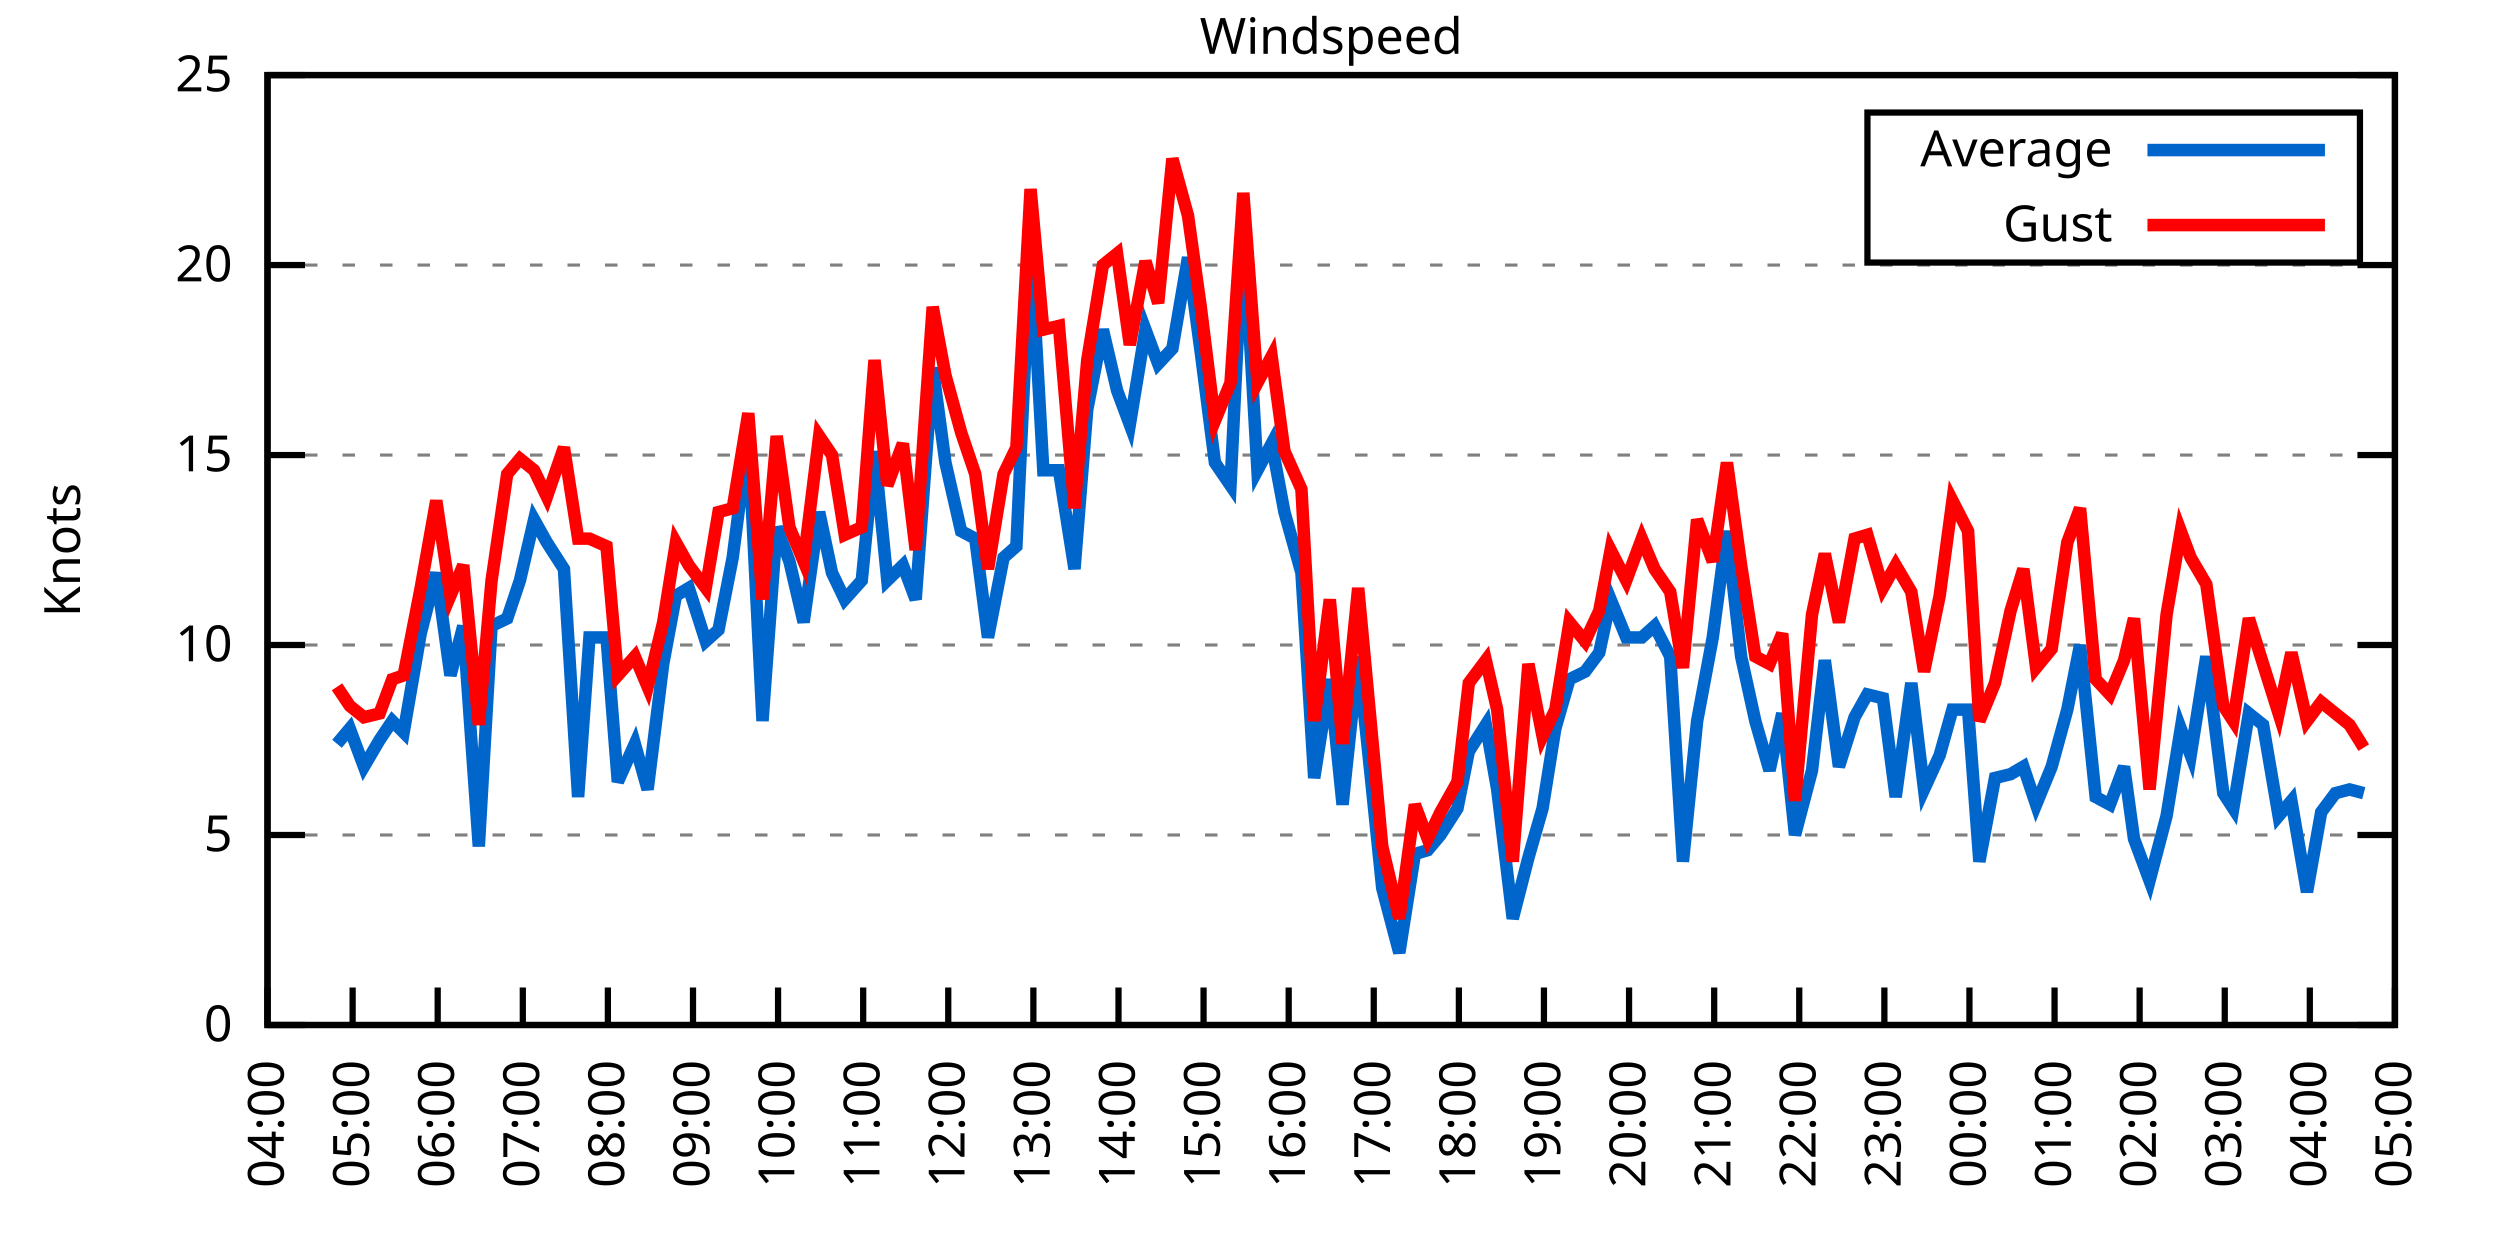
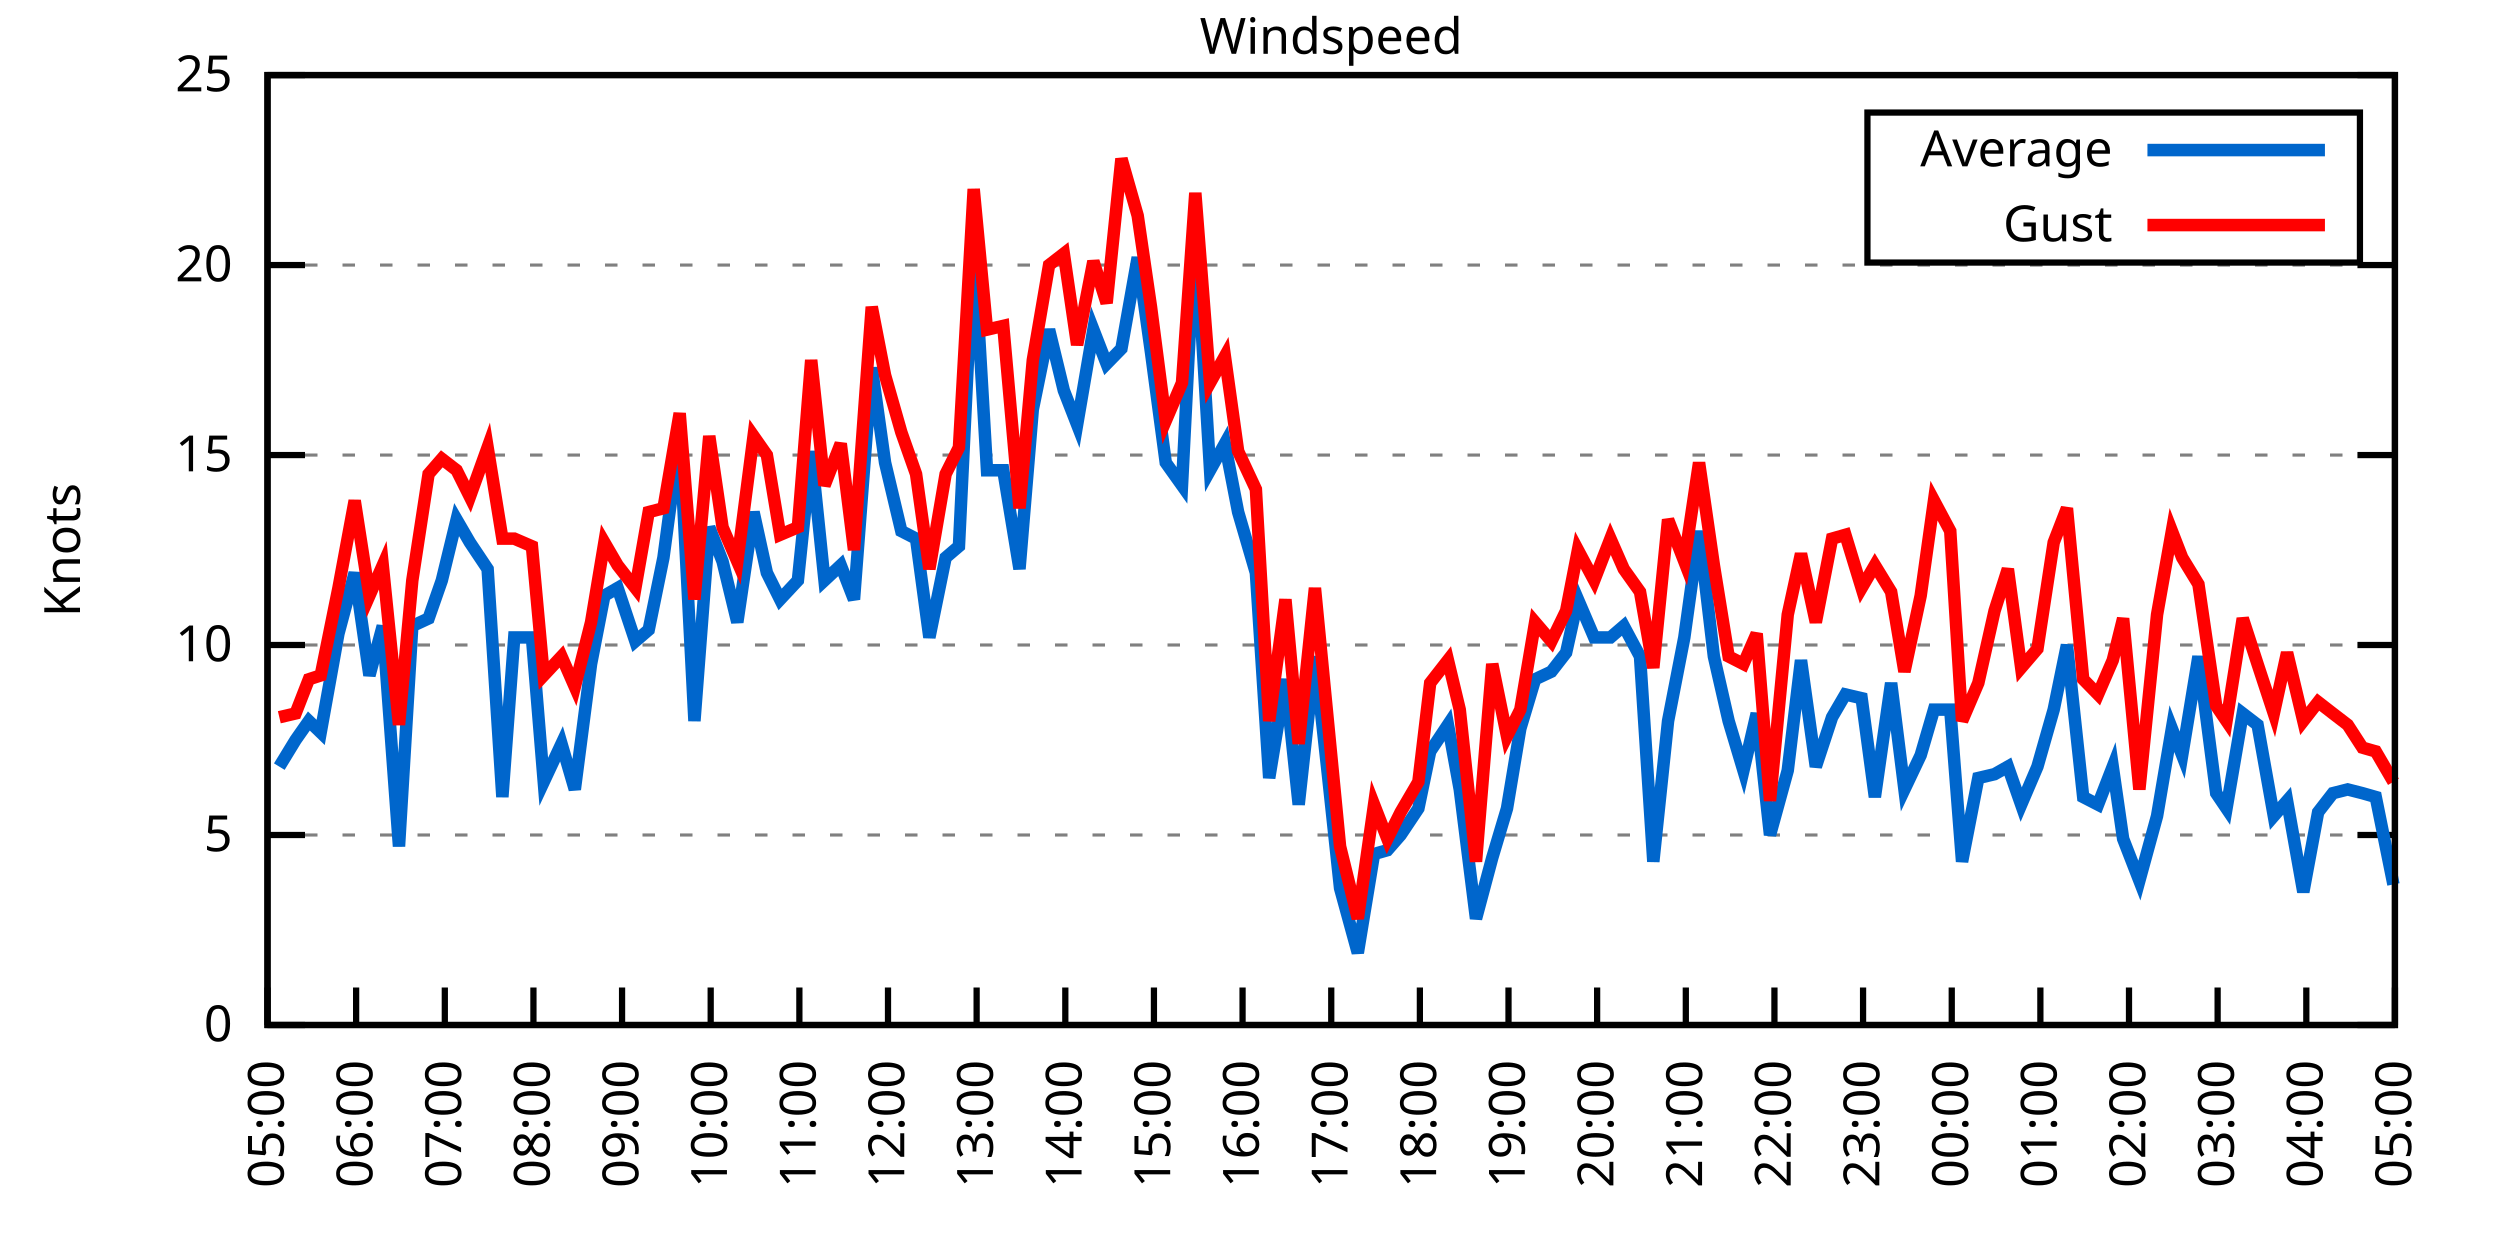
<svg xmlns="http://www.w3.org/2000/svg" xmlns:xlink="http://www.w3.org/1999/xlink" width="400" height="200" viewBox="0 0 400 200">
  <g id="gnuplot_canvas">
    <rect x="0" y="0" width="400" height="200" fill="none" />
    <defs>
      <circle id="gpDot" r="0.5" stroke-width="0.5" stroke="currentColor" />
      <path id="gpPt0" stroke-width="0.333" stroke="currentColor" d="M-1,0 h2 M0,-1 v2" />
      <path id="gpPt1" stroke-width="0.333" stroke="currentColor" d="M-1,-1 L1,1 M1,-1 L-1,1" />
      <path id="gpPt2" stroke-width="0.333" stroke="currentColor" d="M-1,0 L1,0 M0,-1 L0,1 M-1,-1 L1,1 M-1,1 L1,-1" />
      <rect id="gpPt3" stroke-width="0.333" stroke="currentColor" x="-1" y="-1" width="2" height="2" />
      <rect id="gpPt4" stroke-width="0.333" stroke="currentColor" fill="currentColor" x="-1" y="-1" width="2" height="2" />
      <circle id="gpPt5" stroke-width="0.333" stroke="currentColor" cx="0" cy="0" r="1" />
      <use xlink:href="#gpPt5" id="gpPt6" fill="currentColor" stroke="none" />
      <path id="gpPt7" stroke-width="0.333" stroke="currentColor" d="M0,-1.33 L-1.33,0.67 L1.33,0.67 z" />
      <use xlink:href="#gpPt7" id="gpPt8" fill="currentColor" stroke="none" />
      <use xlink:href="#gpPt7" id="gpPt9" stroke="currentColor" transform="rotate(180)" />
      <use xlink:href="#gpPt9" id="gpPt10" fill="currentColor" stroke="none" />
      <use xlink:href="#gpPt3" id="gpPt11" stroke="currentColor" transform="rotate(45)" />
      <use xlink:href="#gpPt11" id="gpPt12" fill="currentColor" stroke="none" />
      <path id="gpPt13" stroke-width="0.333" stroke="currentColor" d="M0,1.330 L1.265,0.411 L0.782,-1.067 L-0.782,-1.076 L-1.265,0.411 z" />
      <use xlink:href="#gpPt13" id="gpPt14" fill="currentColor" stroke="none" />
      <filter id="textbox" filterUnits="objectBoundingBox" x="0" y="0" height="1" width="1">
        <feFlood flood-color="white" flood-opacity="1" result="bgnd" />
        <feComposite in="SourceGraphic" in2="bgnd" operator="atop" />
      </filter>
      <filter id="greybox" filterUnits="objectBoundingBox" x="0" y="0" height="1" width="1">
        <feFlood flood-color="lightgrey" flood-opacity="1" result="grey" />
        <feComposite in="SourceGraphic" in2="grey" operator="atop" />
      </filter>
    </defs>
    <g fill="none" color="white" stroke="currentColor" stroke-width="1.00" stroke-linecap="butt" stroke-linejoin="miter">
</g>
    <g fill="none" color="black" stroke="currentColor" stroke-width="1.00" stroke-linecap="butt" stroke-linejoin="miter">
      <g stroke="none" shape-rendering="crispEdges">
        <polygon fill="rgb(255, 255, 255)" points="42.80,164.00 383.18,164.00 383.18,12.02 42.80,12.02 " />
      </g>
    </g>
    <g fill="none" color="black" stroke="currentColor" stroke-width="1.00" stroke-linecap="butt" stroke-linejoin="miter">
</g>
    <g fill="none" color="black" stroke="black" stroke-width="0.50" stroke-linecap="butt" stroke-linejoin="miter">
</g>
    <g fill="none" color="gray" stroke="currentColor" stroke-width="0.50" stroke-linecap="butt" stroke-linejoin="miter">
      <path stroke="gray" stroke-dasharray="2,4" class="gridline" d="M42.80,164.00 L383.19,164.00  " />
    </g>
    <g fill="none" color="gray" stroke="gray" stroke-width="1.00" stroke-linecap="butt" stroke-linejoin="miter">
</g>
    <g fill="none" color="black" stroke="currentColor" stroke-width="1.00" stroke-linecap="butt" stroke-linejoin="miter">
      <path stroke="black" d="M42.80,164.00 L48.80,164.00 M383.19,164.00 L377.19,164.00  " />
      <g transform="translate(37.20,166.60)" stroke="none" fill="black" font-family="Sans" font-size="8.00" text-anchor="end">
        <text>
          <tspan font-family="Sans"> 0</tspan>
        </text>
      </g>
    </g>
    <g fill="none" color="black" stroke="currentColor" stroke-width="1.00" stroke-linecap="butt" stroke-linejoin="miter">
</g>
    <g fill="none" color="black" stroke="black" stroke-width="0.50" stroke-linecap="butt" stroke-linejoin="miter">
</g>
    <g fill="none" color="gray" stroke="currentColor" stroke-width="0.50" stroke-linecap="butt" stroke-linejoin="miter">
      <path stroke="gray" stroke-dasharray="2,4" class="gridline" d="M42.80,133.60 L383.19,133.60  " />
    </g>
    <g fill="none" color="gray" stroke="gray" stroke-width="1.00" stroke-linecap="butt" stroke-linejoin="miter">
</g>
    <g fill="none" color="black" stroke="currentColor" stroke-width="1.00" stroke-linecap="butt" stroke-linejoin="miter">
      <path stroke="black" d="M42.80,133.60 L48.80,133.60 M383.19,133.60 L377.19,133.60  " />
      <g transform="translate(37.20,136.20)" stroke="none" fill="black" font-family="Sans" font-size="8.00" text-anchor="end">
        <text>
          <tspan font-family="Sans"> 5</tspan>
        </text>
      </g>
    </g>
    <g fill="none" color="black" stroke="currentColor" stroke-width="1.00" stroke-linecap="butt" stroke-linejoin="miter">
</g>
    <g fill="none" color="black" stroke="black" stroke-width="0.50" stroke-linecap="butt" stroke-linejoin="miter">
</g>
    <g fill="none" color="gray" stroke="currentColor" stroke-width="0.50" stroke-linecap="butt" stroke-linejoin="miter">
      <path stroke="gray" stroke-dasharray="2,4" class="gridline" d="M42.80,103.20 L383.19,103.20  " />
    </g>
    <g fill="none" color="gray" stroke="gray" stroke-width="1.00" stroke-linecap="butt" stroke-linejoin="miter">
</g>
    <g fill="none" color="black" stroke="currentColor" stroke-width="1.00" stroke-linecap="butt" stroke-linejoin="miter">
      <path stroke="black" d="M42.80,103.20 L48.80,103.20 M383.19,103.20 L377.19,103.20  " />
      <g transform="translate(37.20,105.80)" stroke="none" fill="black" font-family="Sans" font-size="8.00" text-anchor="end">
        <text>
          <tspan font-family="Sans"> 10</tspan>
        </text>
      </g>
    </g>
    <g fill="none" color="black" stroke="currentColor" stroke-width="1.00" stroke-linecap="butt" stroke-linejoin="miter">
</g>
    <g fill="none" color="black" stroke="black" stroke-width="0.50" stroke-linecap="butt" stroke-linejoin="miter">
</g>
    <g fill="none" color="gray" stroke="currentColor" stroke-width="0.50" stroke-linecap="butt" stroke-linejoin="miter">
      <path stroke="gray" stroke-dasharray="2,4" class="gridline" d="M42.80,72.81 L383.19,72.81  " />
    </g>
    <g fill="none" color="gray" stroke="gray" stroke-width="1.00" stroke-linecap="butt" stroke-linejoin="miter">
</g>
    <g fill="none" color="black" stroke="currentColor" stroke-width="1.00" stroke-linecap="butt" stroke-linejoin="miter">
      <path stroke="black" d="M42.80,72.81 L48.80,72.81 M383.19,72.81 L377.19,72.81  " />
      <g transform="translate(37.20,75.41)" stroke="none" fill="black" font-family="Sans" font-size="8.00" text-anchor="end">
        <text>
          <tspan font-family="Sans"> 15</tspan>
        </text>
      </g>
    </g>
    <g fill="none" color="black" stroke="currentColor" stroke-width="1.00" stroke-linecap="butt" stroke-linejoin="miter">
</g>
    <g fill="none" color="black" stroke="black" stroke-width="0.50" stroke-linecap="butt" stroke-linejoin="miter">
</g>
    <g fill="none" color="gray" stroke="currentColor" stroke-width="0.50" stroke-linecap="butt" stroke-linejoin="miter">
      <path stroke="gray" stroke-dasharray="2,4" class="gridline" d="M42.80,42.41 L383.19,42.41  " />
    </g>
    <g fill="none" color="gray" stroke="gray" stroke-width="1.00" stroke-linecap="butt" stroke-linejoin="miter">
</g>
    <g fill="none" color="black" stroke="currentColor" stroke-width="1.00" stroke-linecap="butt" stroke-linejoin="miter">
      <path stroke="black" d="M42.80,42.41 L48.80,42.41 M383.19,42.41 L377.19,42.41  " />
      <g transform="translate(37.20,45.01)" stroke="none" fill="black" font-family="Sans" font-size="8.00" text-anchor="end">
        <text>
          <tspan font-family="Sans"> 20</tspan>
        </text>
      </g>
    </g>
    <g fill="none" color="black" stroke="currentColor" stroke-width="1.00" stroke-linecap="butt" stroke-linejoin="miter">
</g>
    <g fill="none" color="black" stroke="black" stroke-width="0.50" stroke-linecap="butt" stroke-linejoin="miter">
</g>
    <g fill="none" color="gray" stroke="currentColor" stroke-width="0.50" stroke-linecap="butt" stroke-linejoin="miter">
      <path stroke="gray" stroke-dasharray="2,4" class="gridline" d="M42.80,12.01 L383.19,12.01  " />
    </g>
    <g fill="none" color="gray" stroke="gray" stroke-width="1.00" stroke-linecap="butt" stroke-linejoin="miter">
</g>
    <g fill="none" color="black" stroke="currentColor" stroke-width="1.00" stroke-linecap="butt" stroke-linejoin="miter">
      <path stroke="black" d="M42.80,12.01 L48.80,12.01 M383.19,12.01 L377.19,12.01  " />
      <g transform="translate(37.20,14.61)" stroke="none" fill="black" font-family="Sans" font-size="8.00" text-anchor="end">
        <text>
          <tspan font-family="Sans"> 25</tspan>
        </text>
      </g>
    </g>
    <g fill="none" color="black" stroke="currentColor" stroke-width="1.00" stroke-linecap="butt" stroke-linejoin="miter">
      <path stroke="black" d="M42.80,164.00 L42.80,158.00  " />
      <g transform="translate(45.40,169.60) rotate(270.00)" stroke="none" fill="black" font-family="Sans" font-size="8.00" text-anchor="end">
        <text>
-           <tspan font-family="Sans">04:00</tspan>
-         </text>
-       </g>
-     </g>
-     <g fill="none" color="black" stroke="currentColor" stroke-width="1.00" stroke-linecap="butt" stroke-linejoin="miter">
-       <path stroke="black" d="M56.42,164.00 L56.42,158.00  " />
-       <g transform="translate(59.02,169.60) rotate(270.00)" stroke="none" fill="black" font-family="Sans" font-size="8.00" text-anchor="end">
-         <text>
          <tspan font-family="Sans">05:00</tspan>
        </text>
      </g>
    </g>
    <g fill="none" color="black" stroke="currentColor" stroke-width="1.00" stroke-linecap="butt" stroke-linejoin="miter">
-       <path stroke="black" d="M70.03,164.00 L70.03,158.00  " />
-       <g transform="translate(72.63,169.60) rotate(270.00)" stroke="none" fill="black" font-family="Sans" font-size="8.00" text-anchor="end">
+       <path stroke="black" d="M56.98,164.00 L56.98,158.00  " />
+       <g transform="translate(59.58,169.60) rotate(270.00)" stroke="none" fill="black" font-family="Sans" font-size="8.00" text-anchor="end">
        <text>
          <tspan font-family="Sans">06:00</tspan>
        </text>
      </g>
    </g>
    <g fill="none" color="black" stroke="currentColor" stroke-width="1.00" stroke-linecap="butt" stroke-linejoin="miter">
-       <path stroke="black" d="M83.65,164.00 L83.65,158.00  " />
-       <g transform="translate(86.25,169.60) rotate(270.00)" stroke="none" fill="black" font-family="Sans" font-size="8.00" text-anchor="end">
+       <path stroke="black" d="M71.17,164.00 L71.17,158.00  " />
+       <g transform="translate(73.77,169.60) rotate(270.00)" stroke="none" fill="black" font-family="Sans" font-size="8.00" text-anchor="end">
        <text>
          <tspan font-family="Sans">07:00</tspan>
        </text>
      </g>
    </g>
    <g fill="none" color="black" stroke="currentColor" stroke-width="1.00" stroke-linecap="butt" stroke-linejoin="miter">
-       <path stroke="black" d="M97.26,164.00 L97.26,158.00  " />
-       <g transform="translate(99.86,169.60) rotate(270.00)" stroke="none" fill="black" font-family="Sans" font-size="8.00" text-anchor="end">
+       <path stroke="black" d="M85.35,164.00 L85.35,158.00  " />
+       <g transform="translate(87.95,169.60) rotate(270.00)" stroke="none" fill="black" font-family="Sans" font-size="8.00" text-anchor="end">
        <text>
          <tspan font-family="Sans">08:00</tspan>
        </text>
      </g>
    </g>
    <g fill="none" color="black" stroke="currentColor" stroke-width="1.00" stroke-linecap="butt" stroke-linejoin="miter">
-       <path stroke="black" d="M110.88,164.00 L110.88,158.00  " />
-       <g transform="translate(113.48,169.60) rotate(270.00)" stroke="none" fill="black" font-family="Sans" font-size="8.00" text-anchor="end">
+       <path stroke="black" d="M99.53,164.00 L99.53,158.00  " />
+       <g transform="translate(102.13,169.60) rotate(270.00)" stroke="none" fill="black" font-family="Sans" font-size="8.00" text-anchor="end">
        <text>
          <tspan font-family="Sans">09:00</tspan>
        </text>
      </g>
    </g>
    <g fill="none" color="black" stroke="currentColor" stroke-width="1.00" stroke-linecap="butt" stroke-linejoin="miter">
-       <path stroke="black" d="M124.49,164.00 L124.49,158.00  " />
-       <g transform="translate(127.09,169.60) rotate(270.00)" stroke="none" fill="black" font-family="Sans" font-size="8.00" text-anchor="end">
+       <path stroke="black" d="M113.71,164.00 L113.71,158.00  " />
+       <g transform="translate(116.31,169.60) rotate(270.00)" stroke="none" fill="black" font-family="Sans" font-size="8.00" text-anchor="end">
        <text>
          <tspan font-family="Sans">10:00</tspan>
        </text>
      </g>
    </g>
    <g fill="none" color="black" stroke="currentColor" stroke-width="1.00" stroke-linecap="butt" stroke-linejoin="miter">
-       <path stroke="black" d="M138.11,164.00 L138.11,158.00  " />
-       <g transform="translate(140.71,169.60) rotate(270.00)" stroke="none" fill="black" font-family="Sans" font-size="8.00" text-anchor="end">
+       <path stroke="black" d="M127.90,164.00 L127.90,158.00  " />
+       <g transform="translate(130.50,169.60) rotate(270.00)" stroke="none" fill="black" font-family="Sans" font-size="8.00" text-anchor="end">
        <text>
          <tspan font-family="Sans">11:00</tspan>
        </text>
      </g>
    </g>
    <g fill="none" color="black" stroke="currentColor" stroke-width="1.00" stroke-linecap="butt" stroke-linejoin="miter">
-       <path stroke="black" d="M151.72,164.00 L151.72,158.00  " />
-       <g transform="translate(154.32,169.60) rotate(270.00)" stroke="none" fill="black" font-family="Sans" font-size="8.00" text-anchor="end">
+       <path stroke="black" d="M142.08,164.00 L142.08,158.00  " />
+       <g transform="translate(144.68,169.60) rotate(270.00)" stroke="none" fill="black" font-family="Sans" font-size="8.00" text-anchor="end">
        <text>
          <tspan font-family="Sans">12:00</tspan>
        </text>
      </g>
    </g>
    <g fill="none" color="black" stroke="currentColor" stroke-width="1.00" stroke-linecap="butt" stroke-linejoin="miter">
-       <path stroke="black" d="M165.34,164.00 L165.34,158.00  " />
-       <g transform="translate(167.94,169.60) rotate(270.00)" stroke="none" fill="black" font-family="Sans" font-size="8.00" text-anchor="end">
+       <path stroke="black" d="M156.26,164.00 L156.26,158.00  " />
+       <g transform="translate(158.86,169.60) rotate(270.00)" stroke="none" fill="black" font-family="Sans" font-size="8.00" text-anchor="end">
        <text>
          <tspan font-family="Sans">13:00</tspan>
        </text>
      </g>
    </g>
    <g fill="none" color="black" stroke="currentColor" stroke-width="1.00" stroke-linecap="butt" stroke-linejoin="miter">
-       <path stroke="black" d="M178.96,164.00 L178.96,158.00  " />
-       <g transform="translate(181.56,169.60) rotate(270.00)" stroke="none" fill="black" font-family="Sans" font-size="8.00" text-anchor="end">
+       <path stroke="black" d="M170.45,164.00 L170.45,158.00  " />
+       <g transform="translate(173.05,169.60) rotate(270.00)" stroke="none" fill="black" font-family="Sans" font-size="8.00" text-anchor="end">
        <text>
          <tspan font-family="Sans">14:00</tspan>
        </text>
      </g>
    </g>
    <g fill="none" color="black" stroke="currentColor" stroke-width="1.00" stroke-linecap="butt" stroke-linejoin="miter">
-       <path stroke="black" d="M192.57,164.00 L192.57,158.00  " />
-       <g transform="translate(195.17,169.60) rotate(270.00)" stroke="none" fill="black" font-family="Sans" font-size="8.00" text-anchor="end">
+       <path stroke="black" d="M184.63,164.00 L184.63,158.00  " />
+       <g transform="translate(187.23,169.60) rotate(270.00)" stroke="none" fill="black" font-family="Sans" font-size="8.00" text-anchor="end">
        <text>
          <tspan font-family="Sans">15:00</tspan>
        </text>
      </g>
    </g>
    <g fill="none" color="black" stroke="currentColor" stroke-width="1.00" stroke-linecap="butt" stroke-linejoin="miter">
-       <path stroke="black" d="M206.19,164.00 L206.19,158.00  " />
-       <g transform="translate(208.79,169.60) rotate(270.00)" stroke="none" fill="black" font-family="Sans" font-size="8.00" text-anchor="end">
+       <path stroke="black" d="M198.81,164.00 L198.81,158.00  " />
+       <g transform="translate(201.41,169.60) rotate(270.00)" stroke="none" fill="black" font-family="Sans" font-size="8.00" text-anchor="end">
        <text>
          <tspan font-family="Sans">16:00</tspan>
        </text>
      </g>
    </g>
    <g fill="none" color="black" stroke="currentColor" stroke-width="1.00" stroke-linecap="butt" stroke-linejoin="miter">
-       <path stroke="black" d="M219.80,164.00 L219.80,158.00  " />
-       <g transform="translate(222.40,169.60) rotate(270.00)" stroke="none" fill="black" font-family="Sans" font-size="8.00" text-anchor="end">
+       <path stroke="black" d="M213.00,164.00 L213.00,158.00  " />
+       <g transform="translate(215.60,169.60) rotate(270.00)" stroke="none" fill="black" font-family="Sans" font-size="8.00" text-anchor="end">
        <text>
          <tspan font-family="Sans">17:00</tspan>
        </text>
      </g>
    </g>
    <g fill="none" color="black" stroke="currentColor" stroke-width="1.00" stroke-linecap="butt" stroke-linejoin="miter">
-       <path stroke="black" d="M233.42,164.00 L233.42,158.00  " />
-       <g transform="translate(236.02,169.60) rotate(270.00)" stroke="none" fill="black" font-family="Sans" font-size="8.00" text-anchor="end">
+       <path stroke="black" d="M227.18,164.00 L227.18,158.00  " />
+       <g transform="translate(229.78,169.60) rotate(270.00)" stroke="none" fill="black" font-family="Sans" font-size="8.00" text-anchor="end">
        <text>
          <tspan font-family="Sans">18:00</tspan>
        </text>
      </g>
    </g>
    <g fill="none" color="black" stroke="currentColor" stroke-width="1.00" stroke-linecap="butt" stroke-linejoin="miter">
-       <path stroke="black" d="M247.03,164.00 L247.03,158.00  " />
-       <g transform="translate(249.63,169.60) rotate(270.00)" stroke="none" fill="black" font-family="Sans" font-size="8.00" text-anchor="end">
+       <path stroke="black" d="M241.36,164.00 L241.36,158.00  " />
+       <g transform="translate(243.96,169.60) rotate(270.00)" stroke="none" fill="black" font-family="Sans" font-size="8.00" text-anchor="end">
        <text>
          <tspan font-family="Sans">19:00</tspan>
        </text>
      </g>
    </g>
    <g fill="none" color="black" stroke="currentColor" stroke-width="1.00" stroke-linecap="butt" stroke-linejoin="miter">
-       <path stroke="black" d="M260.65,164.00 L260.65,158.00  " />
-       <g transform="translate(263.25,169.60) rotate(270.00)" stroke="none" fill="black" font-family="Sans" font-size="8.00" text-anchor="end">
+       <path stroke="black" d="M255.54,164.00 L255.54,158.00  " />
+       <g transform="translate(258.14,169.60) rotate(270.00)" stroke="none" fill="black" font-family="Sans" font-size="8.00" text-anchor="end">
        <text>
          <tspan font-family="Sans">20:00</tspan>
        </text>
      </g>
    </g>
    <g fill="none" color="black" stroke="currentColor" stroke-width="1.00" stroke-linecap="butt" stroke-linejoin="miter">
-       <path stroke="black" d="M274.27,164.00 L274.27,158.00  " />
-       <g transform="translate(276.87,169.60) rotate(270.00)" stroke="none" fill="black" font-family="Sans" font-size="8.00" text-anchor="end">
+       <path stroke="black" d="M269.73,164.00 L269.73,158.00  " />
+       <g transform="translate(272.33,169.60) rotate(270.00)" stroke="none" fill="black" font-family="Sans" font-size="8.00" text-anchor="end">
        <text>
          <tspan font-family="Sans">21:00</tspan>
        </text>
      </g>
    </g>
    <g fill="none" color="black" stroke="currentColor" stroke-width="1.00" stroke-linecap="butt" stroke-linejoin="miter">
-       <path stroke="black" d="M287.88,164.00 L287.88,158.00  " />
-       <g transform="translate(290.48,169.60) rotate(270.00)" stroke="none" fill="black" font-family="Sans" font-size="8.00" text-anchor="end">
+       <path stroke="black" d="M283.91,164.00 L283.91,158.00  " />
+       <g transform="translate(286.51,169.60) rotate(270.00)" stroke="none" fill="black" font-family="Sans" font-size="8.00" text-anchor="end">
        <text>
          <tspan font-family="Sans">22:00</tspan>
        </text>
      </g>
    </g>
    <g fill="none" color="black" stroke="currentColor" stroke-width="1.00" stroke-linecap="butt" stroke-linejoin="miter">
-       <path stroke="black" d="M301.50,164.00 L301.50,158.00  " />
-       <g transform="translate(304.10,169.60) rotate(270.00)" stroke="none" fill="black" font-family="Sans" font-size="8.00" text-anchor="end">
+       <path stroke="black" d="M298.09,164.00 L298.09,158.00  " />
+       <g transform="translate(300.69,169.60) rotate(270.00)" stroke="none" fill="black" font-family="Sans" font-size="8.00" text-anchor="end">
        <text>
          <tspan font-family="Sans">23:00</tspan>
        </text>
      </g>
    </g>
    <g fill="none" color="black" stroke="currentColor" stroke-width="1.00" stroke-linecap="butt" stroke-linejoin="miter">
-       <path stroke="black" d="M315.11,164.00 L315.11,158.00  " />
-       <g transform="translate(317.71,169.60) rotate(270.00)" stroke="none" fill="black" font-family="Sans" font-size="8.00" text-anchor="end">
+       <path stroke="black" d="M312.28,164.00 L312.28,158.00  " />
+       <g transform="translate(314.88,169.60) rotate(270.00)" stroke="none" fill="black" font-family="Sans" font-size="8.00" text-anchor="end">
        <text>
          <tspan font-family="Sans">00:00</tspan>
        </text>
      </g>
    </g>
    <g fill="none" color="black" stroke="currentColor" stroke-width="1.00" stroke-linecap="butt" stroke-linejoin="miter">
-       <path stroke="black" d="M328.73,164.00 L328.73,158.00  " />
-       <g transform="translate(331.33,169.60) rotate(270.00)" stroke="none" fill="black" font-family="Sans" font-size="8.00" text-anchor="end">
+       <path stroke="black" d="M326.46,164.00 L326.46,158.00  " />
+       <g transform="translate(329.06,169.60) rotate(270.00)" stroke="none" fill="black" font-family="Sans" font-size="8.00" text-anchor="end">
        <text>
          <tspan font-family="Sans">01:00</tspan>
        </text>
      </g>
    </g>
    <g fill="none" color="black" stroke="currentColor" stroke-width="1.00" stroke-linecap="butt" stroke-linejoin="miter">
-       <path stroke="black" d="M342.34,164.00 L342.34,158.00  " />
-       <g transform="translate(344.94,169.60) rotate(270.00)" stroke="none" fill="black" font-family="Sans" font-size="8.00" text-anchor="end">
+       <path stroke="black" d="M340.64,164.00 L340.64,158.00  " />
+       <g transform="translate(343.24,169.60) rotate(270.00)" stroke="none" fill="black" font-family="Sans" font-size="8.00" text-anchor="end">
        <text>
          <tspan font-family="Sans">02:00</tspan>
        </text>
      </g>
    </g>
    <g fill="none" color="black" stroke="currentColor" stroke-width="1.00" stroke-linecap="butt" stroke-linejoin="miter">
-       <path stroke="black" d="M355.96,164.00 L355.96,158.00  " />
-       <g transform="translate(358.56,169.60) rotate(270.00)" stroke="none" fill="black" font-family="Sans" font-size="8.00" text-anchor="end">
+       <path stroke="black" d="M354.82,164.00 L354.82,158.00  " />
+       <g transform="translate(357.42,169.60) rotate(270.00)" stroke="none" fill="black" font-family="Sans" font-size="8.00" text-anchor="end">
        <text>
          <tspan font-family="Sans">03:00</tspan>
        </text>
      </g>
    </g>
    <g fill="none" color="black" stroke="currentColor" stroke-width="1.00" stroke-linecap="butt" stroke-linejoin="miter">
-       <path stroke="black" d="M369.57,164.00 L369.57,158.00  " />
-       <g transform="translate(372.17,169.60) rotate(270.00)" stroke="none" fill="black" font-family="Sans" font-size="8.00" text-anchor="end">
+       <path stroke="black" d="M369.01,164.00 L369.01,158.00  " />
+       <g transform="translate(371.61,169.60) rotate(270.00)" stroke="none" fill="black" font-family="Sans" font-size="8.00" text-anchor="end">
        <text>
          <tspan font-family="Sans">04:00</tspan>
        </text>
      </g>
    </g>
    <g fill="none" color="black" stroke="currentColor" stroke-width="1.00" stroke-linecap="butt" stroke-linejoin="miter">
      <path stroke="black" d="M383.19,164.00 L383.19,158.00  " />
      <g transform="translate(385.79,169.60) rotate(270.00)" stroke="none" fill="black" font-family="Sans" font-size="8.00" text-anchor="end">
        <text>
          <tspan font-family="Sans">05:00</tspan>
        </text>
      </g>
    </g>
    <g fill="none" color="black" stroke="currentColor" stroke-width="1.00" stroke-linecap="butt" stroke-linejoin="miter">
</g>
    <g fill="none" color="black" stroke="currentColor" stroke-width="1.00" stroke-linecap="butt" stroke-linejoin="miter">
      <path stroke="black" d="M42.80,12.01 L42.80,164.00 L383.19,164.00 L383.19,12.01 L42.80,12.01 Z  " />
    </g>
    <g fill="none" color="black" stroke="currentColor" stroke-width="1.00" stroke-linecap="butt" stroke-linejoin="miter">
</g>
    <g fill="none" color="black" stroke="currentColor" stroke-width="1.00" stroke-linecap="butt" stroke-linejoin="miter">
      <path stroke="black" d="M298.79,42.01 L298.79,18.01 L377.59,18.01 L377.59,42.01 L298.79,42.01 Z  " />
    </g>
    <g id="Windspeed_plot_1">
      <g fill="none" color="white" stroke="black" stroke-width="2.00" stroke-linecap="butt" stroke-linejoin="miter">
</g>
      <g fill="none" color="black" stroke="currentColor" stroke-width="2.00" stroke-linecap="butt" stroke-linejoin="miter">
        <g transform="translate(337.99,26.61)" stroke="none" fill="black" font-family="Sans" font-size="8.00" text-anchor="end">
          <text>
            <tspan font-family="Sans">Average</tspan>
          </text>
        </g>
      </g>
      <g fill="none" color="black" stroke="currentColor" stroke-width="2.00" stroke-linecap="butt" stroke-linejoin="miter">
-         <path stroke="rgb(  0, 102, 204)" d="M343.59,24.01 L371.99,24.01 M53.92,119.01 L55.96,116.58 L58.23,122.66 L60.73,118.40 L62.77,115.36 L64.58,117.19   L67.31,101.38 L69.80,91.65 L72.07,108.07 L74.12,100.16 L76.61,135.43 L78.65,100.16 L81.15,98.95 L83.19,92.87   L85.46,83.14 L87.50,86.79 L90.23,91.04 L92.50,127.52 L94.31,101.99 L97.04,101.99 L98.85,125.09 L101.57,119.01   L103.62,126.31 L106.11,106.24 L108.15,95.30 L110.20,94.08 L112.92,102.60 L114.96,100.77 L117.23,89.22 L119.73,69.77   L122.00,115.36 L124.27,84.36 L126.31,89.83 L128.58,99.56 L131.07,81.93 L133.12,91.65 L135.16,95.91 L137.88,92.87   L139.92,72.20 L141.97,92.87 L144.46,90.44 L146.51,95.91 L149.23,58.82 L151.27,74.02 L153.77,84.97 L156.04,86.18   L158.08,101.99 L160.57,89.22 L162.62,87.40 L164.89,38.76 L166.93,75.24 L169.43,75.24 L171.92,91.04 L173.96,65.51   L176.46,52.74 L178.73,62.47 L180.77,67.94 L183.27,52.74 L185.31,58.21 L187.58,55.78 L190.08,41.19 L192.12,56.39   L194.39,74.02 L196.88,77.67 L198.93,35.72 L201.19,75.24 L203.46,70.98 L205.51,81.93 L208.23,91.65 L210.27,124.48   L212.77,108.68 L214.81,128.74 L217.31,105.03 L219.35,124.48 L221.16,142.11 L223.89,152.45 L226.38,136.64 L228.43,136.03   L230.47,133.60 L233.19,129.35 L235.01,120.23 L237.73,115.97 L239.55,126.31 L242.04,146.98 L244.54,137.25 L246.81,129.35   L248.85,116.58 L251.12,108.68 L253.61,107.46 L255.88,104.42 L257.70,95.91 L260.20,101.99 L262.69,101.99 L264.73,100.16   L267.23,105.03 L269.27,137.86 L271.54,115.36 L274.04,101.99 L276.31,84.97 L278.58,105.03 L280.85,115.36 L283.12,123.27   L285.16,114.15 L287.20,133.60 L289.92,123.27 L291.97,105.64 L294.23,122.66 L296.73,114.76 L298.77,111.11 L301.27,111.72   L303.31,127.52 L305.81,109.28 L307.85,126.31 L310.35,120.83 L312.39,113.54 L314.89,113.54 L316.70,137.86 L319.20,124.48   L321.69,123.87 L323.74,122.66 L325.78,128.74 L328.27,122.66 L330.77,113.54 L332.81,103.20 L335.31,127.52 L337.58,128.74   L339.85,122.66 L341.44,134.21 L343.93,140.90 L346.65,130.56 L348.92,116.58 L350.51,120.83 L353.01,105.03 L355.73,126.91   L357.32,129.35 L359.82,114.15 L362.09,115.97 L364.58,130.56 L366.62,128.13 L369.12,142.72 L371.39,129.95 L373.66,126.91   L375.93,126.31 L378.20,126.91  " />
+         <path stroke="rgb(  0, 102, 204)" d="M343.59,24.01 L371.99,24.01 M44.69,122.66 L47.29,118.40 L49.42,115.36 L51.31,117.19 L54.15,101.38 L56.75,91.65   L59.11,108.07 L61.24,100.16 L63.84,135.43 L65.97,100.16 L68.57,98.95 L70.69,92.87 L73.06,83.14 L75.18,86.79   L78.02,91.04 L80.38,127.52 L82.28,101.99 L85.11,101.99 L87.00,125.09 L89.84,119.01 L91.97,126.31 L94.57,106.24   L96.70,95.30 L98.82,94.08 L101.66,102.60 L103.79,100.77 L106.15,89.22 L108.75,69.77 L111.11,115.36 L113.48,84.36   L115.61,89.83 L117.97,99.56 L120.57,81.93 L122.70,91.65 L124.82,95.91 L127.66,92.87 L129.79,72.20 L131.92,92.87   L134.52,90.44 L136.64,95.91 L139.48,58.82 L141.61,74.02 L144.21,84.97 L146.57,86.18 L148.70,101.99 L151.30,89.22   L153.43,87.40 L155.79,38.76 L157.92,75.24 L160.52,75.24 L163.12,91.04 L165.25,65.51 L167.85,52.74 L170.21,62.47   L172.34,67.94 L174.94,52.74 L177.06,58.21 L179.43,55.78 L182.03,41.19 L184.16,56.39 L186.52,74.02 L189.12,77.67   L191.25,35.72 L193.61,75.24 L195.98,70.98 L198.10,81.93 L200.94,91.65 L203.07,124.48 L205.67,108.68 L207.79,128.74   L210.39,105.03 L212.52,124.48 L214.41,142.11 L217.25,152.45 L219.85,136.64 L221.98,136.03 L224.10,133.60 L226.94,129.35   L228.83,120.23 L231.67,115.97 L233.56,126.31 L236.16,146.98 L238.76,137.25 L241.12,129.35 L243.25,116.58 L245.62,108.68   L248.22,107.46 L250.58,104.42 L252.47,95.91 L255.07,101.99 L257.67,101.99 L259.80,100.16 L262.40,105.03 L264.53,137.86   L266.89,115.36 L269.49,101.99 L271.85,84.97 L274.22,105.03 L276.58,115.36 L278.95,123.27 L281.07,114.15 L283.20,133.60   L286.04,123.27 L288.16,105.64 L290.53,122.66 L293.13,114.76 L295.26,111.11 L297.86,111.72 L299.98,127.52 L302.58,109.28   L304.71,126.31 L307.31,120.83 L309.44,113.54 L312.04,113.54 L313.93,137.86 L316.53,124.48 L319.13,123.87 L321.26,122.66   L323.39,128.74 L325.99,122.66 L328.59,113.54 L330.71,103.20 L333.31,127.52 L335.68,128.74 L338.04,122.66 L339.70,134.21   L342.30,140.90 L345.13,130.56 L347.50,116.58 L349.15,120.83 L351.75,105.03 L354.59,126.91 L356.24,129.35 L358.84,114.15   L361.21,115.97 L363.81,130.56 L365.93,128.13 L368.53,142.72 L370.90,129.95 L373.26,126.91 L375.63,126.31 L377.99,126.91   L380.12,127.52 L382.95,141.51  " />
      </g>
    </g>
    <g id="Windspeed_plot_2">
      <g fill="none" color="black" stroke="currentColor" stroke-width="2.00" stroke-linecap="butt" stroke-linejoin="miter">
        <g transform="translate(337.99,38.61)" stroke="none" fill="black" font-family="Sans" font-size="8.00" text-anchor="end">
          <text>
            <tspan font-family="Sans">Gust</tspan>
          </text>
        </g>
      </g>
      <g fill="none" color="black" stroke="currentColor" stroke-width="2.00" stroke-linecap="butt" stroke-linejoin="miter">
-         <path stroke="rgb(255,   0,   0)" d="M343.59,36.01 L371.99,36.01 M53.92,109.89 L55.96,112.93 L58.23,114.76 L60.73,114.15 L62.77,108.68 L64.58,108.07   L67.31,94.08 L69.80,80.10 L72.07,95.30 L74.12,90.44 L76.61,115.97 L78.65,92.87 L81.15,75.85 L83.19,73.41   L85.46,75.24 L87.50,79.49 L90.23,71.59 L92.50,86.18 L94.31,86.18 L97.04,87.40 L98.85,108.07 L101.57,105.03   L103.62,109.89 L106.11,99.56 L108.15,86.79 L110.20,90.44 L112.92,94.08 L114.96,81.93 L117.23,81.32 L119.73,66.12   L122.00,95.91 L124.27,69.77 L126.31,84.36 L128.58,89.83 L131.07,69.77 L133.12,72.81 L135.16,85.57 L137.88,84.36   L139.92,57.61 L141.97,77.67 L144.46,70.98 L146.51,88.00 L149.23,49.10 L151.27,60.04 L153.77,69.16 L156.04,75.85   L158.08,91.04 L160.57,75.85 L162.62,71.59 L164.89,30.25 L166.93,52.74 L169.43,52.14 L171.92,81.32 L173.96,57.61   L176.46,42.41 L178.73,40.58 L180.77,55.18 L183.27,41.80 L185.31,48.49 L187.58,25.39 L190.08,34.50 L192.12,49.10   L194.39,67.33 L196.88,61.25 L198.93,30.86 L201.19,61.25 L203.46,57.00 L205.51,72.20 L208.23,78.28 L210.27,115.36   L212.77,95.91 L214.81,119.01 L217.31,94.08 L219.35,115.97 L221.16,135.43 L223.89,146.98 L226.38,128.74 L228.43,134.21   L230.47,129.95 L233.19,125.09 L235.01,109.28 L237.73,105.64 L239.55,113.54 L242.04,137.86 L244.54,106.24 L246.81,117.80   L248.85,113.54 L251.12,99.56 L253.61,102.60 L255.88,97.73 L257.70,88.00 L260.20,92.87 L262.69,86.18 L264.73,91.04   L267.23,94.69 L269.27,106.85 L271.54,83.14 L274.04,89.83 L276.31,74.02 L278.58,90.44 L280.85,105.03 L283.12,106.24   L285.16,101.38 L287.20,128.13 L289.92,98.34 L291.97,88.61 L294.23,99.56 L296.73,86.18 L298.77,85.57 L301.27,94.08   L303.31,90.44 L305.81,94.69 L307.85,107.46 L310.35,95.30 L312.39,80.10 L314.89,84.97 L316.70,115.36 L319.20,109.28   L321.69,97.73 L323.74,91.04 L325.78,106.85 L328.27,103.81 L330.77,86.79 L332.81,81.32 L335.31,108.68 L337.58,111.11   L339.85,105.64 L341.44,98.95 L343.93,126.31 L346.65,98.34 L348.92,84.97 L350.51,89.22 L353.01,93.48 L355.73,112.93   L357.32,115.36 L359.82,98.95 L362.09,106.24 L364.58,114.15 L366.62,104.42 L369.12,115.36 L371.39,112.32 L373.66,114.15   L375.93,115.97 L378.20,119.62  " />
+         <path stroke="rgb(255,   0,   0)" d="M343.59,36.01 L371.99,36.01 M44.69,114.76 L47.29,114.15 L49.42,108.68 L51.31,108.07 L54.15,94.08 L56.75,80.10   L59.11,95.30 L61.24,90.44 L63.84,115.97 L65.97,92.87 L68.57,75.85 L70.69,73.41 L73.06,75.24 L75.18,79.49   L78.02,71.59 L80.38,86.18 L82.28,86.18 L85.11,87.40 L87.00,108.07 L89.84,105.03 L91.97,109.89 L94.57,99.56   L96.70,86.79 L98.82,90.44 L101.66,94.08 L103.79,81.93 L106.15,81.32 L108.75,66.12 L111.11,95.91 L113.48,69.77   L115.61,84.36 L117.97,89.83 L120.57,69.77 L122.70,72.81 L124.82,85.57 L127.66,84.36 L129.79,57.61 L131.92,77.67   L134.52,70.98 L136.64,88.00 L139.48,49.10 L141.61,60.04 L144.21,69.16 L146.57,75.85 L148.70,91.04 L151.30,75.85   L153.43,71.59 L155.79,30.25 L157.92,52.74 L160.52,52.14 L163.12,81.32 L165.25,57.61 L167.85,42.41 L170.21,40.58   L172.34,55.18 L174.94,41.80 L177.06,48.49 L179.43,25.39 L182.03,34.50 L184.16,49.10 L186.52,67.33 L189.12,61.25   L191.25,30.86 L193.61,61.25 L195.98,57.00 L198.10,72.20 L200.94,78.28 L203.07,115.36 L205.67,95.91 L207.79,119.01   L210.39,94.08 L212.52,115.97 L214.41,135.43 L217.25,146.98 L219.85,128.74 L221.98,134.21 L224.10,129.95 L226.94,125.09   L228.83,109.28 L231.67,105.64 L233.56,113.54 L236.16,137.86 L238.76,106.24 L241.12,117.80 L243.25,113.54 L245.62,99.56   L248.22,102.60 L250.58,97.73 L252.47,88.00 L255.07,92.87 L257.67,86.18 L259.80,91.04 L262.40,94.69 L264.53,106.85   L266.89,83.14 L269.49,89.83 L271.85,74.02 L274.22,90.44 L276.58,105.03 L278.95,106.24 L281.07,101.38 L283.20,128.13   L286.04,98.34 L288.16,88.61 L290.53,99.56 L293.13,86.18 L295.26,85.57 L297.86,94.08 L299.98,90.44 L302.58,94.69   L304.71,107.46 L307.31,95.30 L309.44,80.10 L312.04,84.97 L313.93,115.36 L316.53,109.28 L319.13,97.73 L321.26,91.04   L323.39,106.85 L325.99,103.81 L328.59,86.79 L330.71,81.32 L333.31,108.68 L335.68,111.11 L338.04,105.64 L339.70,98.95   L342.30,126.31 L345.13,98.34 L347.50,84.97 L349.15,89.22 L351.75,93.48 L354.59,112.93 L356.24,115.36 L358.84,98.95   L361.21,106.24 L363.81,114.15 L365.93,104.42 L368.53,115.36 L370.90,112.32 L373.26,114.15 L375.63,115.97 L377.99,119.62   L380.12,120.23 L382.95,125.09  " />
      </g>
    </g>
    <g fill="none" color="black" stroke="currentColor" stroke-width="2.00" stroke-linecap="butt" stroke-linejoin="miter">
</g>
    <g fill="none" color="black" stroke="black" stroke-width="1.00" stroke-linecap="butt" stroke-linejoin="miter">
</g>
    <g fill="none" color="black" stroke="currentColor" stroke-width="1.00" stroke-linecap="butt" stroke-linejoin="miter">
      <path stroke="black" d="M42.80,12.01 L42.80,164.00 L383.19,164.00 L383.19,12.01 L42.80,12.01 Z  " />
      <g transform="translate(12.80,88.01) rotate(270.00)" stroke="none" fill="black" font-family="Sans" font-size="8.00" text-anchor="middle">
        <text>
          <tspan font-family="Sans">Knots</tspan>
        </text>
      </g>
    </g>
    <g fill="none" color="black" stroke="currentColor" stroke-width="1.00" stroke-linecap="butt" stroke-linejoin="miter">
</g>
    <g fill="none" color="black" stroke="currentColor" stroke-width="1.00" stroke-linecap="butt" stroke-linejoin="miter">
      <g transform="translate(212.99,8.61)" stroke="none" fill="black" font-family="Sans" font-size="8.00" text-anchor="middle">
        <text>
          <tspan font-family="Sans">Windspeed</tspan>
        </text>
      </g>
    </g>
    <g fill="none" color="black" stroke="currentColor" stroke-width="1.00" stroke-linecap="butt" stroke-linejoin="miter">
</g>
  </g>
</svg>
